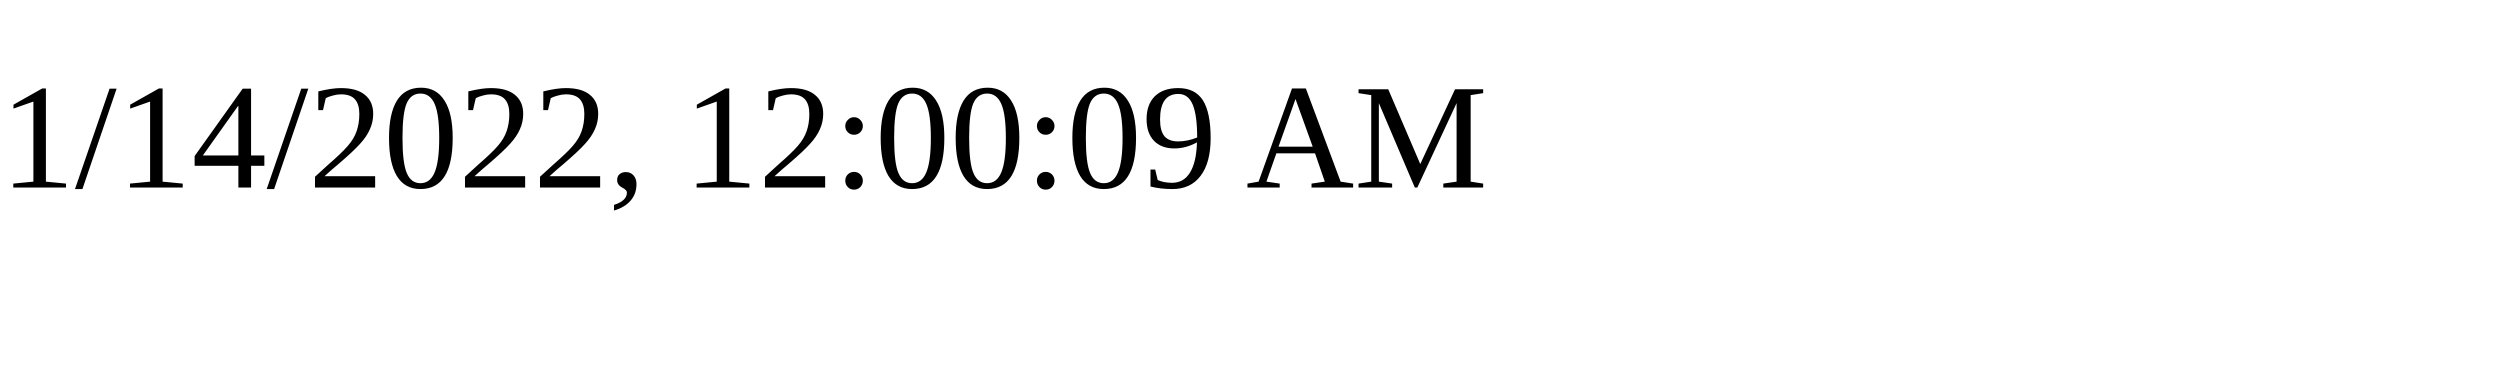
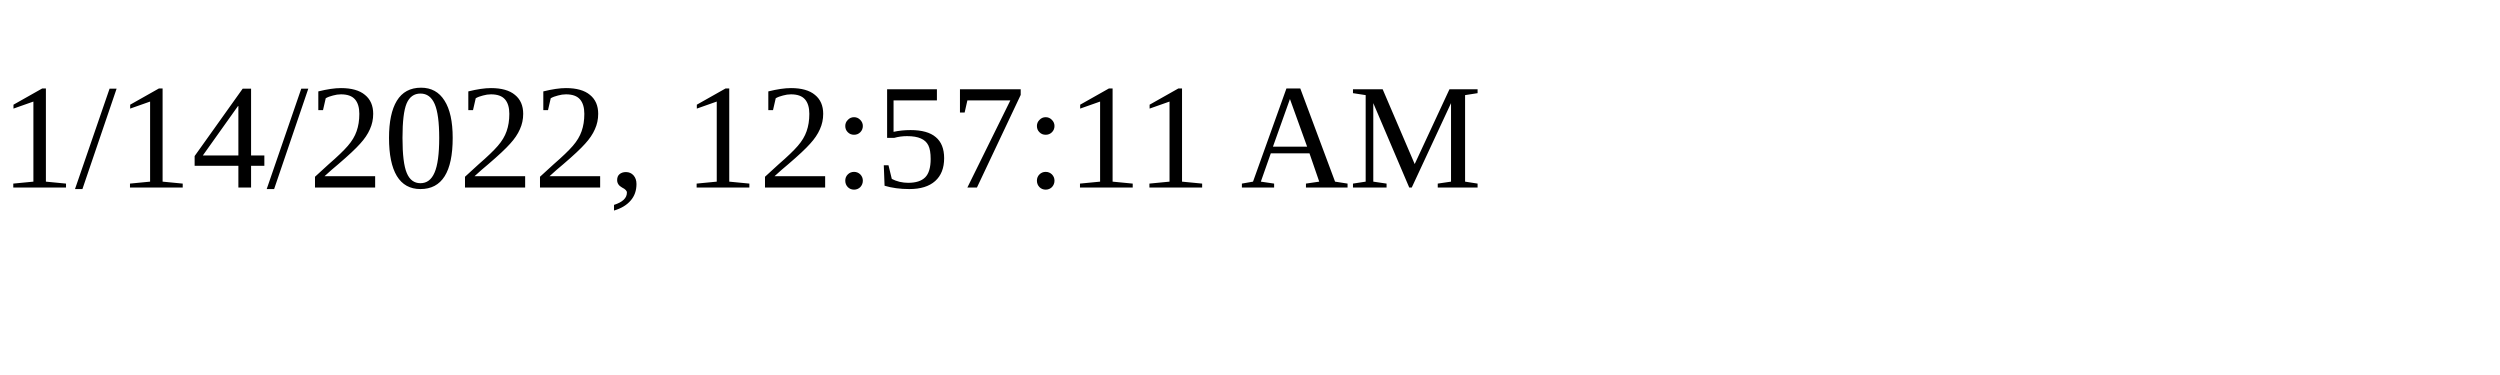
<svg xmlns="http://www.w3.org/2000/svg" height="30" width="200">
-   <text x="0" y="15">1/14/2022, 12:00:09 AM</text>
+   <text x="0" y="15">1/14/2022, 12:57:11 AM</text>
</svg>
